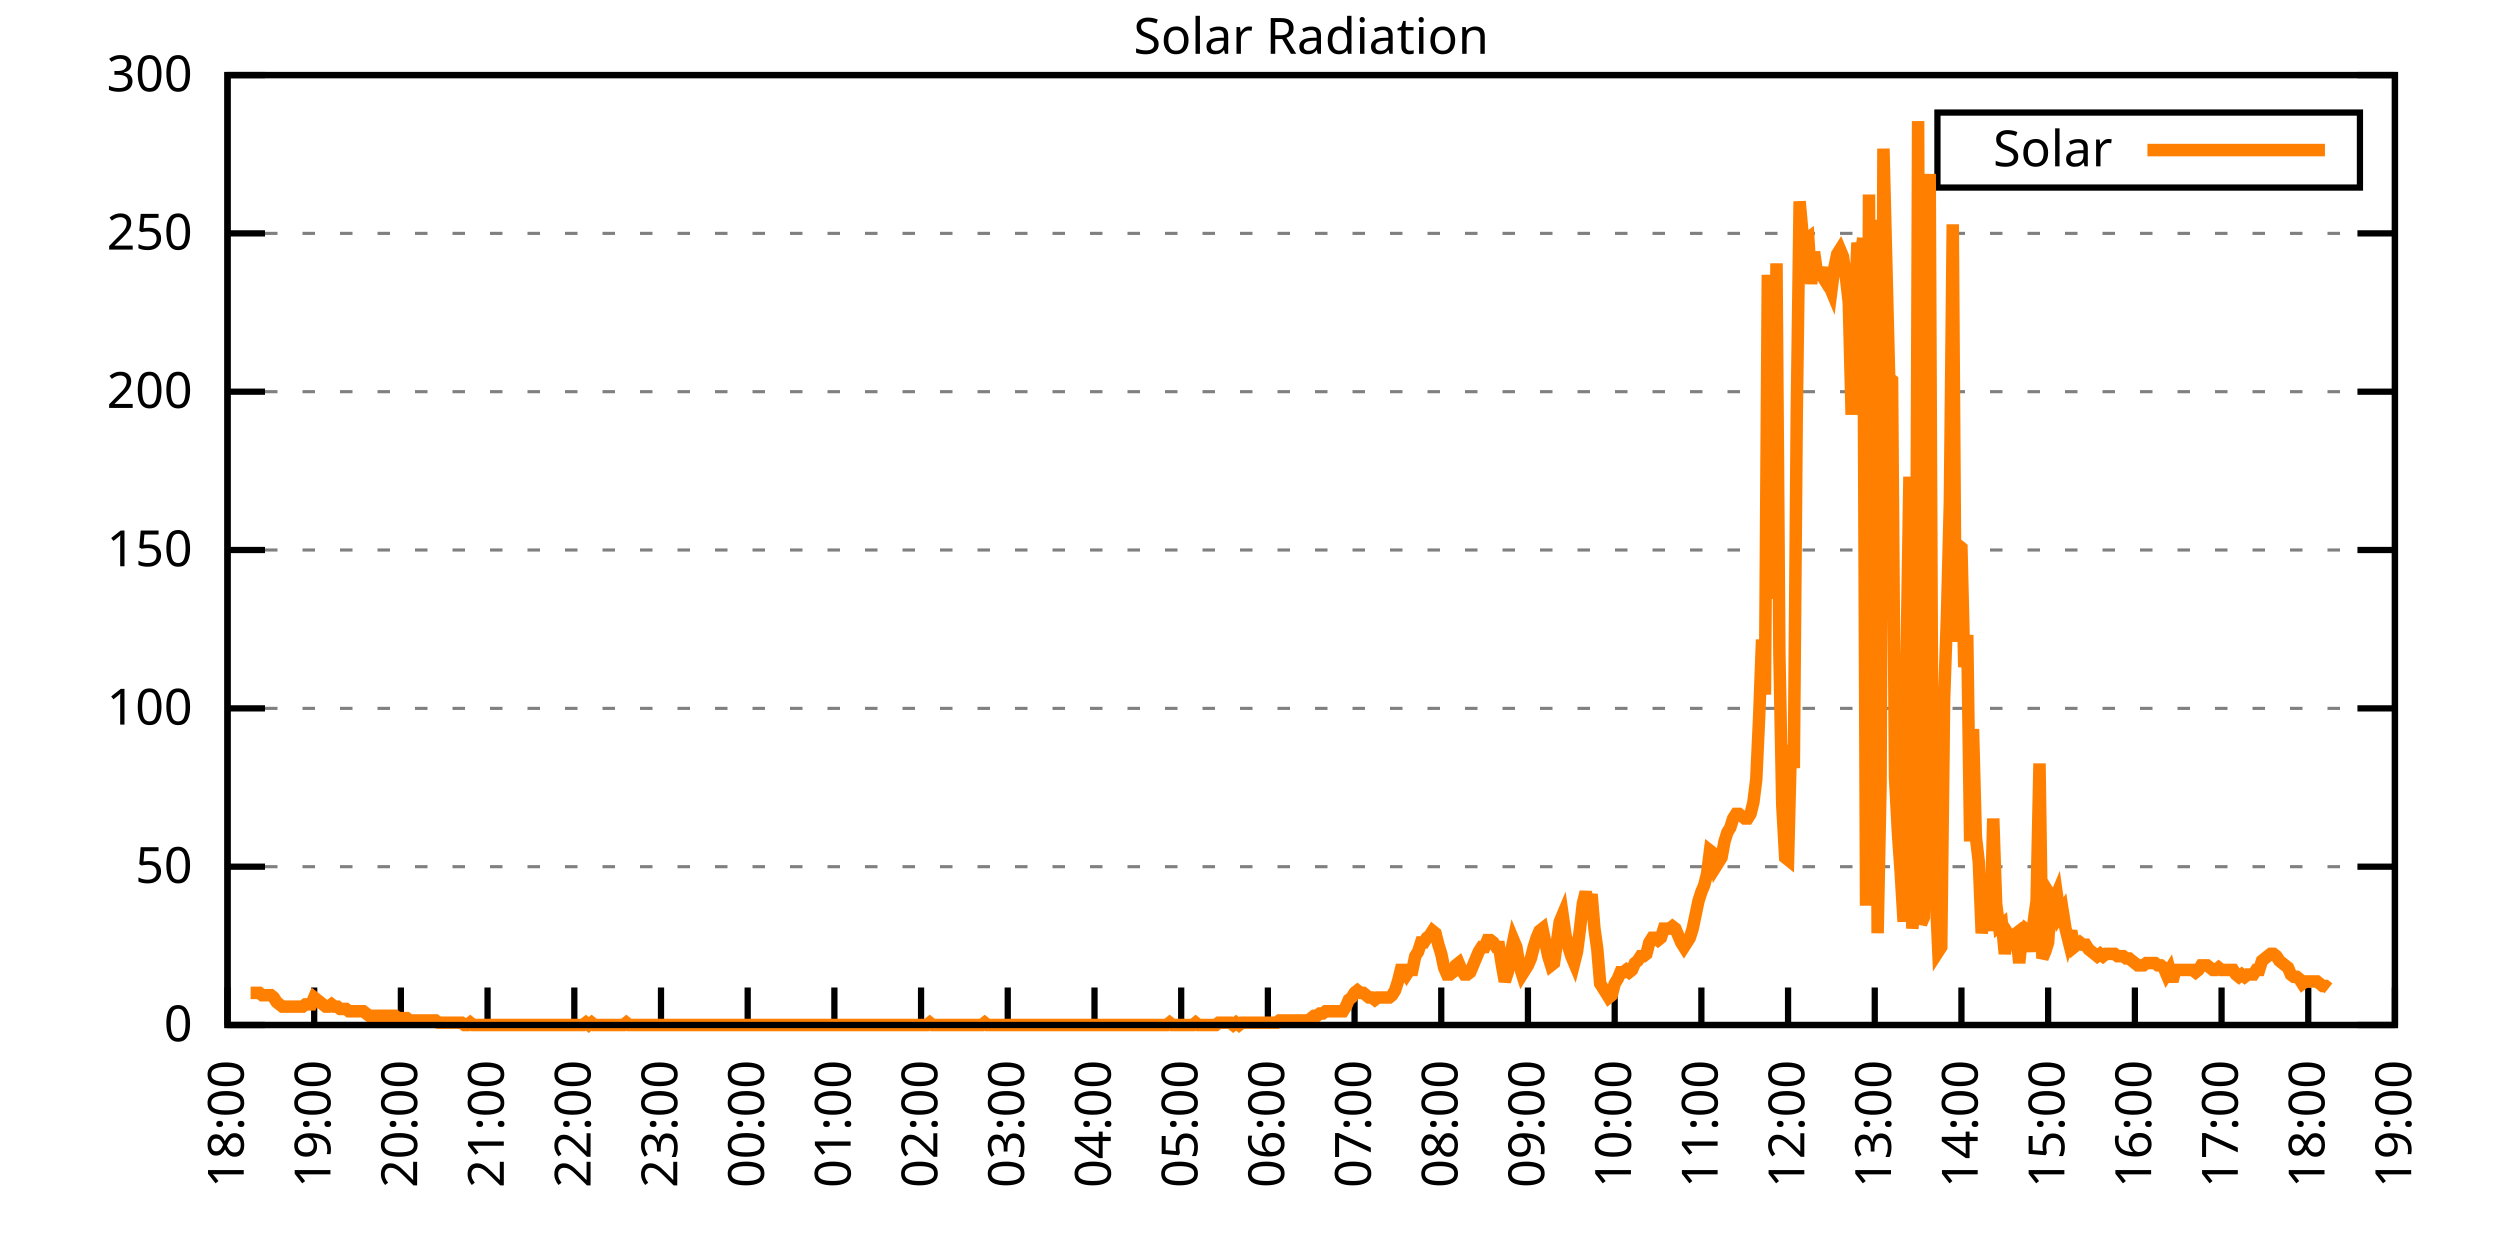
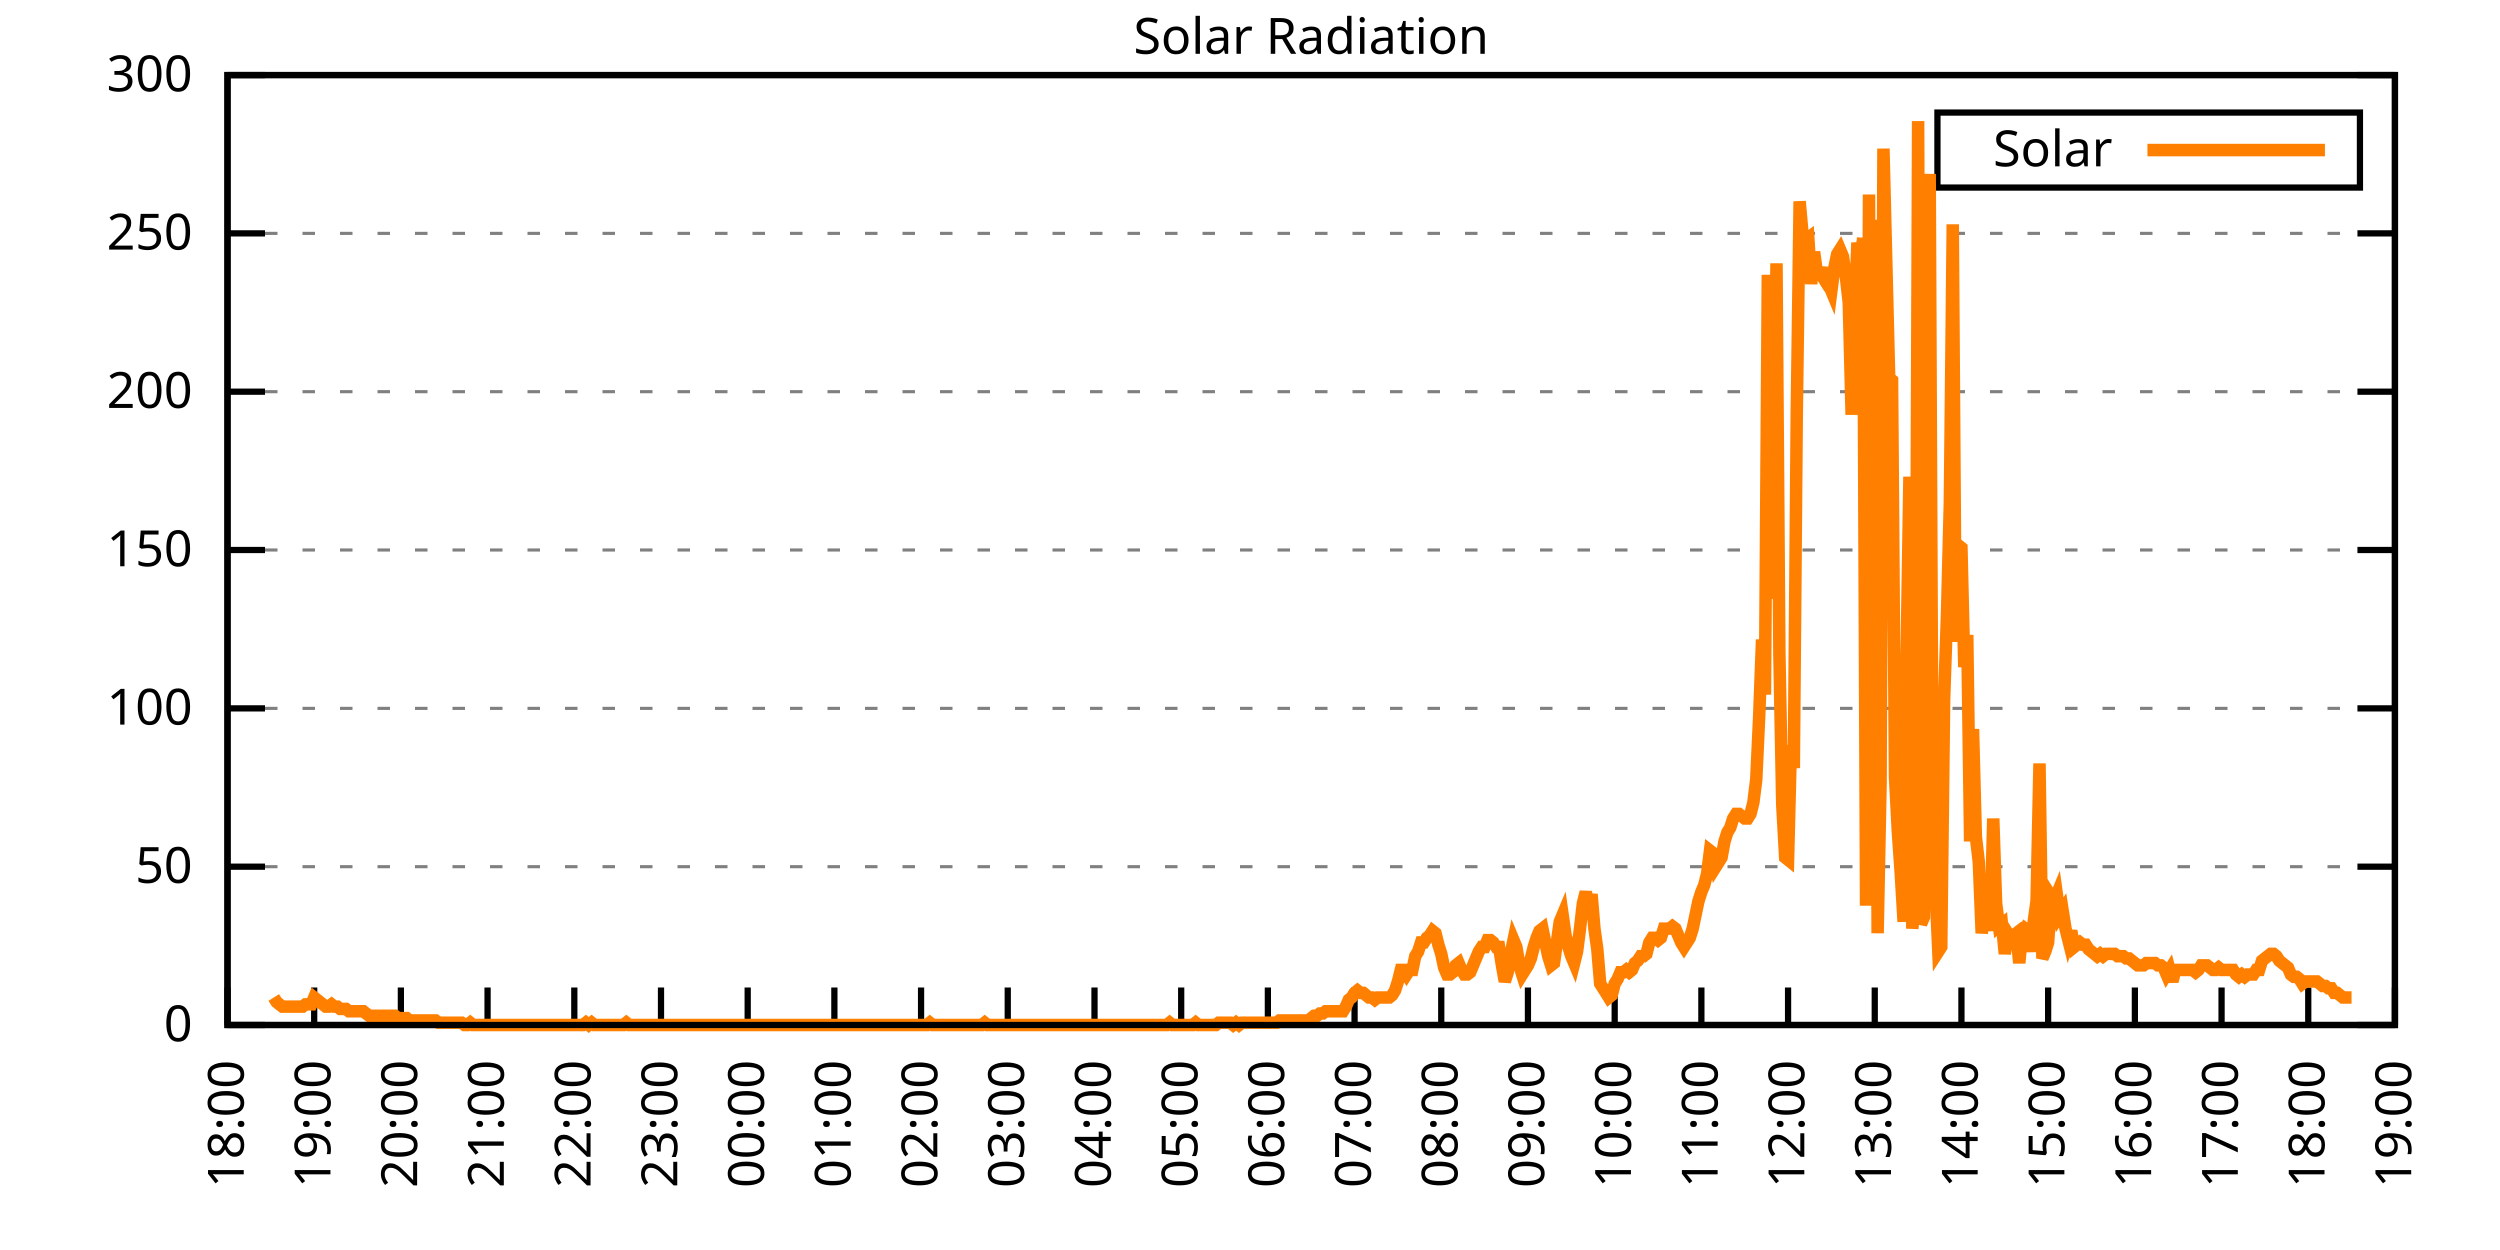
<svg xmlns="http://www.w3.org/2000/svg" xmlns:xlink="http://www.w3.org/1999/xlink" width="400" height="200" viewBox="0 0 400 200">
  <g id="gnuplot_canvas">
    <rect x="0" y="0" width="400" height="200" fill="none" />
    <defs>
      <circle id="gpDot" r="0.5" stroke-width="0.5" stroke="currentColor" />
      <path id="gpPt0" stroke-width="0.333" stroke="currentColor" d="M-1,0 h2 M0,-1 v2" />
      <path id="gpPt1" stroke-width="0.333" stroke="currentColor" d="M-1,-1 L1,1 M1,-1 L-1,1" />
      <path id="gpPt2" stroke-width="0.333" stroke="currentColor" d="M-1,0 L1,0 M0,-1 L0,1 M-1,-1 L1,1 M-1,1 L1,-1" />
      <rect id="gpPt3" stroke-width="0.333" stroke="currentColor" x="-1" y="-1" width="2" height="2" />
      <rect id="gpPt4" stroke-width="0.333" stroke="currentColor" fill="currentColor" x="-1" y="-1" width="2" height="2" />
      <circle id="gpPt5" stroke-width="0.333" stroke="currentColor" cx="0" cy="0" r="1" />
      <use xlink:href="#gpPt5" id="gpPt6" fill="currentColor" stroke="none" />
      <path id="gpPt7" stroke-width="0.333" stroke="currentColor" d="M0,-1.33 L-1.33,0.67 L1.33,0.67 z" />
      <use xlink:href="#gpPt7" id="gpPt8" fill="currentColor" stroke="none" />
      <use xlink:href="#gpPt7" id="gpPt9" stroke="currentColor" transform="rotate(180)" />
      <use xlink:href="#gpPt9" id="gpPt10" fill="currentColor" stroke="none" />
      <use xlink:href="#gpPt3" id="gpPt11" stroke="currentColor" transform="rotate(45)" />
      <use xlink:href="#gpPt11" id="gpPt12" fill="currentColor" stroke="none" />
      <path id="gpPt13" stroke-width="0.333" stroke="currentColor" d="M0,1.330 L1.265,0.411 L0.782,-1.067 L-0.782,-1.076 L-1.265,0.411 z" />
      <use xlink:href="#gpPt13" id="gpPt14" fill="currentColor" stroke="none" />
      <filter id="textbox" filterUnits="objectBoundingBox" x="0" y="0" height="1" width="1">
        <feFlood flood-color="white" flood-opacity="1" result="bgnd" />
        <feComposite in="SourceGraphic" in2="bgnd" operator="atop" />
      </filter>
      <filter id="greybox" filterUnits="objectBoundingBox" x="0" y="0" height="1" width="1">
        <feFlood flood-color="lightgrey" flood-opacity="1" result="grey" />
        <feComposite in="SourceGraphic" in2="grey" operator="atop" />
      </filter>
    </defs>
    <g fill="none" color="white" stroke="currentColor" stroke-width="1.00" stroke-linecap="butt" stroke-linejoin="miter">
</g>
    <g fill="none" color="black" stroke="currentColor" stroke-width="1.00" stroke-linecap="butt" stroke-linejoin="miter">
      <g stroke="none" shape-rendering="crispEdges">
        <polygon fill="rgb(255, 255, 255)" points="36.40,164.00 383.18,164.00 383.18,12.02 36.40,12.02 " />
      </g>
    </g>
    <g fill="none" color="black" stroke="currentColor" stroke-width="1.00" stroke-linecap="butt" stroke-linejoin="miter">
</g>
    <g fill="none" color="black" stroke="black" stroke-width="0.50" stroke-linecap="butt" stroke-linejoin="miter">
</g>
    <g fill="none" color="gray" stroke="currentColor" stroke-width="0.50" stroke-linecap="butt" stroke-linejoin="miter">
      <path stroke="gray" stroke-dasharray="2,4" class="gridline" d="M36.40,164.00 L383.19,164.00  " />
    </g>
    <g fill="none" color="gray" stroke="gray" stroke-width="1.00" stroke-linecap="butt" stroke-linejoin="miter">
</g>
    <g fill="none" color="black" stroke="currentColor" stroke-width="1.00" stroke-linecap="butt" stroke-linejoin="miter">
      <path stroke="black" d="M36.40,164.00 L42.40,164.00 M383.19,164.00 L377.19,164.00  " />
      <g transform="translate(30.80,166.60)" stroke="none" fill="black" font-family="Sans" font-size="8.00" text-anchor="end">
        <text>
          <tspan font-family="Sans"> 0</tspan>
        </text>
      </g>
    </g>
    <g fill="none" color="black" stroke="currentColor" stroke-width="1.00" stroke-linecap="butt" stroke-linejoin="miter">
</g>
    <g fill="none" color="black" stroke="black" stroke-width="0.50" stroke-linecap="butt" stroke-linejoin="miter">
</g>
    <g fill="none" color="gray" stroke="currentColor" stroke-width="0.50" stroke-linecap="butt" stroke-linejoin="miter">
      <path stroke="gray" stroke-dasharray="2,4" class="gridline" d="M36.40,138.67 L383.19,138.67  " />
    </g>
    <g fill="none" color="gray" stroke="gray" stroke-width="1.00" stroke-linecap="butt" stroke-linejoin="miter">
</g>
    <g fill="none" color="black" stroke="currentColor" stroke-width="1.00" stroke-linecap="butt" stroke-linejoin="miter">
      <path stroke="black" d="M36.40,138.67 L42.40,138.67 M383.19,138.67 L377.19,138.67  " />
      <g transform="translate(30.80,141.27)" stroke="none" fill="black" font-family="Sans" font-size="8.00" text-anchor="end">
        <text>
          <tspan font-family="Sans"> 50</tspan>
        </text>
      </g>
    </g>
    <g fill="none" color="black" stroke="currentColor" stroke-width="1.00" stroke-linecap="butt" stroke-linejoin="miter">
</g>
    <g fill="none" color="black" stroke="black" stroke-width="0.50" stroke-linecap="butt" stroke-linejoin="miter">
</g>
    <g fill="none" color="gray" stroke="currentColor" stroke-width="0.50" stroke-linecap="butt" stroke-linejoin="miter">
      <path stroke="gray" stroke-dasharray="2,4" class="gridline" d="M36.40,113.34 L383.19,113.34  " />
    </g>
    <g fill="none" color="gray" stroke="gray" stroke-width="1.00" stroke-linecap="butt" stroke-linejoin="miter">
</g>
    <g fill="none" color="black" stroke="currentColor" stroke-width="1.00" stroke-linecap="butt" stroke-linejoin="miter">
      <path stroke="black" d="M36.40,113.34 L42.40,113.34 M383.19,113.34 L377.19,113.34  " />
      <g transform="translate(30.80,115.94)" stroke="none" fill="black" font-family="Sans" font-size="8.00" text-anchor="end">
        <text>
          <tspan font-family="Sans"> 100</tspan>
        </text>
      </g>
    </g>
    <g fill="none" color="black" stroke="currentColor" stroke-width="1.00" stroke-linecap="butt" stroke-linejoin="miter">
</g>
    <g fill="none" color="black" stroke="black" stroke-width="0.50" stroke-linecap="butt" stroke-linejoin="miter">
</g>
    <g fill="none" color="gray" stroke="currentColor" stroke-width="0.50" stroke-linecap="butt" stroke-linejoin="miter">
      <path stroke="gray" stroke-dasharray="2,4" class="gridline" d="M36.40,88.00 L383.19,88.00  " />
    </g>
    <g fill="none" color="gray" stroke="gray" stroke-width="1.00" stroke-linecap="butt" stroke-linejoin="miter">
</g>
    <g fill="none" color="black" stroke="currentColor" stroke-width="1.00" stroke-linecap="butt" stroke-linejoin="miter">
      <path stroke="black" d="M36.40,88.00 L42.40,88.00 M383.19,88.00 L377.19,88.00  " />
      <g transform="translate(30.80,90.60)" stroke="none" fill="black" font-family="Sans" font-size="8.00" text-anchor="end">
        <text>
          <tspan font-family="Sans"> 150</tspan>
        </text>
      </g>
    </g>
    <g fill="none" color="black" stroke="currentColor" stroke-width="1.00" stroke-linecap="butt" stroke-linejoin="miter">
</g>
    <g fill="none" color="black" stroke="black" stroke-width="0.50" stroke-linecap="butt" stroke-linejoin="miter">
</g>
    <g fill="none" color="gray" stroke="currentColor" stroke-width="0.50" stroke-linecap="butt" stroke-linejoin="miter">
      <path stroke="gray" stroke-dasharray="2,4" class="gridline" d="M36.40,62.67 L383.19,62.67  " />
    </g>
    <g fill="none" color="gray" stroke="gray" stroke-width="1.00" stroke-linecap="butt" stroke-linejoin="miter">
</g>
    <g fill="none" color="black" stroke="currentColor" stroke-width="1.00" stroke-linecap="butt" stroke-linejoin="miter">
      <path stroke="black" d="M36.40,62.67 L42.40,62.67 M383.19,62.67 L377.19,62.67  " />
      <g transform="translate(30.80,65.27)" stroke="none" fill="black" font-family="Sans" font-size="8.00" text-anchor="end">
        <text>
          <tspan font-family="Sans"> 200</tspan>
        </text>
      </g>
    </g>
    <g fill="none" color="black" stroke="currentColor" stroke-width="1.00" stroke-linecap="butt" stroke-linejoin="miter">
</g>
    <g fill="none" color="black" stroke="black" stroke-width="0.50" stroke-linecap="butt" stroke-linejoin="miter">
</g>
    <g fill="none" color="gray" stroke="currentColor" stroke-width="0.50" stroke-linecap="butt" stroke-linejoin="miter">
      <path stroke="gray" stroke-dasharray="2,4" class="gridline" d="M36.40,37.34 L383.19,37.34  " />
    </g>
    <g fill="none" color="gray" stroke="gray" stroke-width="1.00" stroke-linecap="butt" stroke-linejoin="miter">
</g>
    <g fill="none" color="black" stroke="currentColor" stroke-width="1.00" stroke-linecap="butt" stroke-linejoin="miter">
      <path stroke="black" d="M36.40,37.34 L42.40,37.34 M383.19,37.34 L377.19,37.34  " />
      <g transform="translate(30.80,39.94)" stroke="none" fill="black" font-family="Sans" font-size="8.00" text-anchor="end">
        <text>
          <tspan font-family="Sans"> 250</tspan>
        </text>
      </g>
    </g>
    <g fill="none" color="black" stroke="currentColor" stroke-width="1.00" stroke-linecap="butt" stroke-linejoin="miter">
</g>
    <g fill="none" color="black" stroke="black" stroke-width="0.50" stroke-linecap="butt" stroke-linejoin="miter">
</g>
    <g fill="none" color="gray" stroke="currentColor" stroke-width="0.50" stroke-linecap="butt" stroke-linejoin="miter">
      <path stroke="gray" stroke-dasharray="2,4" class="gridline" d="M36.40,12.01 L383.19,12.01  " />
    </g>
    <g fill="none" color="gray" stroke="gray" stroke-width="1.00" stroke-linecap="butt" stroke-linejoin="miter">
</g>
    <g fill="none" color="black" stroke="currentColor" stroke-width="1.00" stroke-linecap="butt" stroke-linejoin="miter">
      <path stroke="black" d="M36.40,12.01 L42.40,12.01 M383.19,12.01 L377.19,12.01  " />
      <g transform="translate(30.80,14.61)" stroke="none" fill="black" font-family="Sans" font-size="8.00" text-anchor="end">
        <text>
          <tspan font-family="Sans"> 300</tspan>
        </text>
      </g>
    </g>
    <g fill="none" color="black" stroke="currentColor" stroke-width="1.00" stroke-linecap="butt" stroke-linejoin="miter">
      <path stroke="black" d="M36.40,164.00 L36.40,158.00  " />
      <g transform="translate(39.00,169.60) rotate(270.00)" stroke="none" fill="black" font-family="Sans" font-size="8.00" text-anchor="end">
        <text>
          <tspan font-family="Sans">18:00</tspan>
        </text>
      </g>
    </g>
    <g fill="none" color="black" stroke="currentColor" stroke-width="1.00" stroke-linecap="butt" stroke-linejoin="miter">
      <path stroke="black" d="M50.27,164.00 L50.27,158.00  " />
      <g transform="translate(52.87,169.60) rotate(270.00)" stroke="none" fill="black" font-family="Sans" font-size="8.00" text-anchor="end">
        <text>
          <tspan font-family="Sans">19:00</tspan>
        </text>
      </g>
    </g>
    <g fill="none" color="black" stroke="currentColor" stroke-width="1.00" stroke-linecap="butt" stroke-linejoin="miter">
      <path stroke="black" d="M64.14,164.00 L64.14,158.00  " />
      <g transform="translate(66.74,169.60) rotate(270.00)" stroke="none" fill="black" font-family="Sans" font-size="8.00" text-anchor="end">
        <text>
          <tspan font-family="Sans">20:00</tspan>
        </text>
      </g>
    </g>
    <g fill="none" color="black" stroke="currentColor" stroke-width="1.00" stroke-linecap="butt" stroke-linejoin="miter">
      <path stroke="black" d="M78.01,164.00 L78.01,158.00  " />
      <g transform="translate(80.61,169.60) rotate(270.00)" stroke="none" fill="black" font-family="Sans" font-size="8.00" text-anchor="end">
        <text>
          <tspan font-family="Sans">21:00</tspan>
        </text>
      </g>
    </g>
    <g fill="none" color="black" stroke="currentColor" stroke-width="1.00" stroke-linecap="butt" stroke-linejoin="miter">
      <path stroke="black" d="M91.89,164.00 L91.89,158.00  " />
      <g transform="translate(94.49,169.60) rotate(270.00)" stroke="none" fill="black" font-family="Sans" font-size="8.00" text-anchor="end">
        <text>
          <tspan font-family="Sans">22:00</tspan>
        </text>
      </g>
    </g>
    <g fill="none" color="black" stroke="currentColor" stroke-width="1.00" stroke-linecap="butt" stroke-linejoin="miter">
      <path stroke="black" d="M105.76,164.00 L105.76,158.00  " />
      <g transform="translate(108.36,169.60) rotate(270.00)" stroke="none" fill="black" font-family="Sans" font-size="8.00" text-anchor="end">
        <text>
          <tspan font-family="Sans">23:00</tspan>
        </text>
      </g>
    </g>
    <g fill="none" color="black" stroke="currentColor" stroke-width="1.00" stroke-linecap="butt" stroke-linejoin="miter">
      <path stroke="black" d="M119.63,164.00 L119.63,158.00  " />
      <g transform="translate(122.23,169.60) rotate(270.00)" stroke="none" fill="black" font-family="Sans" font-size="8.00" text-anchor="end">
        <text>
          <tspan font-family="Sans">00:00</tspan>
        </text>
      </g>
    </g>
    <g fill="none" color="black" stroke="currentColor" stroke-width="1.00" stroke-linecap="butt" stroke-linejoin="miter">
      <path stroke="black" d="M133.50,164.00 L133.50,158.00  " />
      <g transform="translate(136.10,169.60) rotate(270.00)" stroke="none" fill="black" font-family="Sans" font-size="8.00" text-anchor="end">
        <text>
          <tspan font-family="Sans">01:00</tspan>
        </text>
      </g>
    </g>
    <g fill="none" color="black" stroke="currentColor" stroke-width="1.00" stroke-linecap="butt" stroke-linejoin="miter">
      <path stroke="black" d="M147.37,164.00 L147.37,158.00  " />
      <g transform="translate(149.97,169.60) rotate(270.00)" stroke="none" fill="black" font-family="Sans" font-size="8.00" text-anchor="end">
        <text>
          <tspan font-family="Sans">02:00</tspan>
        </text>
      </g>
    </g>
    <g fill="none" color="black" stroke="currentColor" stroke-width="1.00" stroke-linecap="butt" stroke-linejoin="miter">
      <path stroke="black" d="M161.24,164.00 L161.24,158.00  " />
      <g transform="translate(163.84,169.60) rotate(270.00)" stroke="none" fill="black" font-family="Sans" font-size="8.00" text-anchor="end">
        <text>
          <tspan font-family="Sans">03:00</tspan>
        </text>
      </g>
    </g>
    <g fill="none" color="black" stroke="currentColor" stroke-width="1.00" stroke-linecap="butt" stroke-linejoin="miter">
      <path stroke="black" d="M175.12,164.00 L175.12,158.00  " />
      <g transform="translate(177.72,169.60) rotate(270.00)" stroke="none" fill="black" font-family="Sans" font-size="8.00" text-anchor="end">
        <text>
          <tspan font-family="Sans">04:00</tspan>
        </text>
      </g>
    </g>
    <g fill="none" color="black" stroke="currentColor" stroke-width="1.00" stroke-linecap="butt" stroke-linejoin="miter">
      <path stroke="black" d="M188.99,164.00 L188.99,158.00  " />
      <g transform="translate(191.59,169.60) rotate(270.00)" stroke="none" fill="black" font-family="Sans" font-size="8.00" text-anchor="end">
        <text>
          <tspan font-family="Sans">05:00</tspan>
        </text>
      </g>
    </g>
    <g fill="none" color="black" stroke="currentColor" stroke-width="1.00" stroke-linecap="butt" stroke-linejoin="miter">
      <path stroke="black" d="M202.86,164.00 L202.86,158.00  " />
      <g transform="translate(205.46,169.60) rotate(270.00)" stroke="none" fill="black" font-family="Sans" font-size="8.00" text-anchor="end">
        <text>
          <tspan font-family="Sans">06:00</tspan>
        </text>
      </g>
    </g>
    <g fill="none" color="black" stroke="currentColor" stroke-width="1.00" stroke-linecap="butt" stroke-linejoin="miter">
      <path stroke="black" d="M216.73,164.00 L216.73,158.00  " />
      <g transform="translate(219.33,169.60) rotate(270.00)" stroke="none" fill="black" font-family="Sans" font-size="8.00" text-anchor="end">
        <text>
          <tspan font-family="Sans">07:00</tspan>
        </text>
      </g>
    </g>
    <g fill="none" color="black" stroke="currentColor" stroke-width="1.00" stroke-linecap="butt" stroke-linejoin="miter">
      <path stroke="black" d="M230.60,164.00 L230.60,158.00  " />
      <g transform="translate(233.20,169.60) rotate(270.00)" stroke="none" fill="black" font-family="Sans" font-size="8.00" text-anchor="end">
        <text>
          <tspan font-family="Sans">08:00</tspan>
        </text>
      </g>
    </g>
    <g fill="none" color="black" stroke="currentColor" stroke-width="1.00" stroke-linecap="butt" stroke-linejoin="miter">
      <path stroke="black" d="M244.47,164.00 L244.47,158.00  " />
      <g transform="translate(247.07,169.60) rotate(270.00)" stroke="none" fill="black" font-family="Sans" font-size="8.00" text-anchor="end">
        <text>
          <tspan font-family="Sans">09:00</tspan>
        </text>
      </g>
    </g>
    <g fill="none" color="black" stroke="currentColor" stroke-width="1.00" stroke-linecap="butt" stroke-linejoin="miter">
      <path stroke="black" d="M258.35,164.00 L258.35,158.00  " />
      <g transform="translate(260.95,169.60) rotate(270.00)" stroke="none" fill="black" font-family="Sans" font-size="8.00" text-anchor="end">
        <text>
          <tspan font-family="Sans">10:00</tspan>
        </text>
      </g>
    </g>
    <g fill="none" color="black" stroke="currentColor" stroke-width="1.00" stroke-linecap="butt" stroke-linejoin="miter">
      <path stroke="black" d="M272.22,164.00 L272.22,158.00  " />
      <g transform="translate(274.82,169.60) rotate(270.00)" stroke="none" fill="black" font-family="Sans" font-size="8.00" text-anchor="end">
        <text>
          <tspan font-family="Sans">11:00</tspan>
        </text>
      </g>
    </g>
    <g fill="none" color="black" stroke="currentColor" stroke-width="1.00" stroke-linecap="butt" stroke-linejoin="miter">
      <path stroke="black" d="M286.09,164.00 L286.09,158.00  " />
      <g transform="translate(288.69,169.60) rotate(270.00)" stroke="none" fill="black" font-family="Sans" font-size="8.00" text-anchor="end">
        <text>
          <tspan font-family="Sans">12:00</tspan>
        </text>
      </g>
    </g>
    <g fill="none" color="black" stroke="currentColor" stroke-width="1.00" stroke-linecap="butt" stroke-linejoin="miter">
      <path stroke="black" d="M299.96,164.00 L299.96,158.00  " />
      <g transform="translate(302.56,169.60) rotate(270.00)" stroke="none" fill="black" font-family="Sans" font-size="8.00" text-anchor="end">
        <text>
          <tspan font-family="Sans">13:00</tspan>
        </text>
      </g>
    </g>
    <g fill="none" color="black" stroke="currentColor" stroke-width="1.00" stroke-linecap="butt" stroke-linejoin="miter">
      <path stroke="black" d="M313.83,164.00 L313.83,158.00  " />
      <g transform="translate(316.43,169.60) rotate(270.00)" stroke="none" fill="black" font-family="Sans" font-size="8.00" text-anchor="end">
        <text>
          <tspan font-family="Sans">14:00</tspan>
        </text>
      </g>
    </g>
    <g fill="none" color="black" stroke="currentColor" stroke-width="1.00" stroke-linecap="butt" stroke-linejoin="miter">
      <path stroke="black" d="M327.70,164.00 L327.70,158.00  " />
      <g transform="translate(330.30,169.60) rotate(270.00)" stroke="none" fill="black" font-family="Sans" font-size="8.00" text-anchor="end">
        <text>
          <tspan font-family="Sans">15:00</tspan>
        </text>
      </g>
    </g>
    <g fill="none" color="black" stroke="currentColor" stroke-width="1.00" stroke-linecap="butt" stroke-linejoin="miter">
      <path stroke="black" d="M341.58,164.00 L341.58,158.00  " />
      <g transform="translate(344.18,169.60) rotate(270.00)" stroke="none" fill="black" font-family="Sans" font-size="8.00" text-anchor="end">
        <text>
          <tspan font-family="Sans">16:00</tspan>
        </text>
      </g>
    </g>
    <g fill="none" color="black" stroke="currentColor" stroke-width="1.00" stroke-linecap="butt" stroke-linejoin="miter">
      <path stroke="black" d="M355.45,164.00 L355.45,158.00  " />
      <g transform="translate(358.05,169.60) rotate(270.00)" stroke="none" fill="black" font-family="Sans" font-size="8.00" text-anchor="end">
        <text>
          <tspan font-family="Sans">17:00</tspan>
        </text>
      </g>
    </g>
    <g fill="none" color="black" stroke="currentColor" stroke-width="1.00" stroke-linecap="butt" stroke-linejoin="miter">
      <path stroke="black" d="M369.32,164.00 L369.32,158.00  " />
      <g transform="translate(371.92,169.60) rotate(270.00)" stroke="none" fill="black" font-family="Sans" font-size="8.00" text-anchor="end">
        <text>
          <tspan font-family="Sans">18:00</tspan>
        </text>
      </g>
    </g>
    <g fill="none" color="black" stroke="currentColor" stroke-width="1.00" stroke-linecap="butt" stroke-linejoin="miter">
      <path stroke="black" d="M383.19,164.00 L383.19,158.00  " />
      <g transform="translate(385.79,169.60) rotate(270.00)" stroke="none" fill="black" font-family="Sans" font-size="8.00" text-anchor="end">
        <text>
          <tspan font-family="Sans">19:00</tspan>
        </text>
      </g>
    </g>
    <g fill="none" color="black" stroke="currentColor" stroke-width="1.00" stroke-linecap="butt" stroke-linejoin="miter">
</g>
    <g fill="none" color="black" stroke="currentColor" stroke-width="1.00" stroke-linecap="butt" stroke-linejoin="miter">
      <path stroke="black" d="M36.40,12.01 L36.40,164.00 L383.19,164.00 L383.19,12.01 L36.40,12.01 Z  " />
    </g>
    <g fill="none" color="black" stroke="currentColor" stroke-width="1.00" stroke-linecap="butt" stroke-linejoin="miter">
</g>
    <g fill="none" color="black" stroke="currentColor" stroke-width="1.00" stroke-linecap="butt" stroke-linejoin="miter">
      <path stroke="black" d="M309.99,30.01 L309.99,18.01 L377.59,18.01 L377.59,30.01 L309.99,30.01 Z  " />
    </g>
    <g id="Solar_Radiation_plot_1">
      <g fill="none" color="white" stroke="black" stroke-width="2.00" stroke-linecap="butt" stroke-linejoin="miter">
</g>
      <g fill="none" color="black" stroke="currentColor" stroke-width="2.00" stroke-linecap="butt" stroke-linejoin="miter">
        <g transform="translate(337.99,26.61)" stroke="none" fill="black" font-family="Sans" font-size="8.00" text-anchor="end">
          <text>
            <tspan font-family="Sans">Solar</tspan>
          </text>
        </g>
      </g>
      <g fill="none" color="black" stroke="currentColor" stroke-width="2.00" stroke-linecap="butt" stroke-linejoin="miter">
-         <path stroke="rgb(255, 127,   0)" d="M343.59,24.01 L371.99,24.01 M40.10,158.86 L40.56,158.86 L41.02,158.86 L41.49,158.86 L41.95,159.23 L42.41,159.23   L42.87,159.23 L43.34,159.23 L43.80,159.60 L44.26,160.33 L44.72,160.70 L45.19,161.06 L45.65,161.06 L46.11,161.06   L46.57,161.06 L47.03,161.06 L47.50,161.06 L47.96,161.06 L48.42,161.06 L48.88,160.70 L49.35,160.70 L49.81,160.70   L50.27,159.60 L50.73,159.96 L51.20,160.33 L51.66,160.70 L52.12,161.06 L52.58,161.06 L53.05,160.70 L53.51,161.06   L53.97,161.06 L54.43,161.43 L54.90,161.43 L55.36,161.43 L55.82,161.80 L56.28,161.80 L56.75,161.80 L57.21,161.80   L57.67,161.80 L58.13,161.80 L58.59,162.16 L59.06,162.53 L59.52,162.53 L59.98,162.53 L60.44,162.53 L60.91,162.53   L61.37,162.53 L61.83,162.53 L62.29,162.53 L62.76,162.53 L63.22,162.53 L63.68,162.90 L64.14,162.90 L64.61,162.90   L65.07,162.90 L65.53,163.27 L65.99,163.27 L66.46,163.27 L66.92,163.27 L67.38,163.27 L67.84,163.27 L68.30,163.27   L68.77,163.27 L69.23,163.27 L69.69,163.27 L70.15,163.63 L70.62,163.63 L71.08,163.63 L71.54,163.63 L72.00,163.63   L72.47,163.63 L72.93,163.63 L73.39,163.63 L73.85,163.63 L74.32,164.00 L74.78,164.00 L75.24,163.63 L75.70,164.00   L76.17,164.00 L76.63,164.00 L77.09,164.00 L77.55,164.00 L78.01,164.00 L78.48,164.00 L78.94,164.00 L79.40,164.00   L79.86,164.00 L80.33,164.00 L80.79,164.00 L81.25,164.00 L81.71,164.00 L82.18,164.00 L82.64,164.00 L83.10,164.00   L83.56,164.00 L84.03,164.00 L84.49,164.00 L84.95,164.00 L85.41,164.00 L85.88,164.00 L86.34,164.00 L86.80,164.00   L87.26,164.00 L87.72,164.00 L88.19,164.00 L88.65,164.00 L89.11,164.00 L89.57,164.00 L90.04,164.00 L90.50,164.00   L90.96,164.00 L91.42,164.00 L91.89,164.00 L92.35,164.00 L92.81,164.00 L93.27,164.00 L93.74,163.63 L94.20,164.00   L94.66,163.63 L95.12,164.00 L95.59,164.00 L96.05,164.00 L96.51,164.00 L96.97,164.00 L97.44,164.00 L97.90,164.00   L98.36,164.00 L98.82,164.00 L99.28,164.00 L99.75,164.00 L100.21,163.63 L100.67,164.00 L101.13,164.00 L101.60,164.00   L102.06,164.00 L102.52,164.00 L102.98,164.00 L103.45,164.00 L103.91,164.00 L104.37,164.00 L104.83,164.00 L105.30,164.00   L105.76,164.00 L106.22,164.00 L106.68,164.00 L107.15,164.00 L107.61,164.00 L108.07,164.00 L108.53,164.00 L108.99,164.00   L109.46,164.00 L109.92,164.00 L110.38,164.00 L110.84,164.00 L111.31,164.00 L111.77,164.00 L112.23,164.00 L112.69,164.00   L113.16,164.00 L113.62,164.00 L114.08,164.00 L114.54,164.00 L115.01,164.00 L115.47,164.00 L115.93,164.00 L116.39,164.00   L116.86,164.00 L117.32,164.00 L117.78,164.00 L118.24,164.00 L118.70,164.00 L119.17,164.00 L119.63,164.00 L120.09,164.00   L120.55,164.00 L121.02,164.00 L121.48,164.00 L121.94,164.00 L122.40,164.00 L122.87,164.00 L123.33,164.00 L123.79,164.00   L124.25,164.00 L124.72,164.00 L125.18,164.00 L125.64,164.00 L126.10,164.00 L126.57,164.00 L127.03,164.00 L127.49,164.00   L127.95,164.00 L128.41,164.00 L128.88,164.00 L129.34,164.00 L129.80,164.00 L130.26,164.00 L130.73,164.00 L131.19,164.00   L131.65,164.00 L132.11,164.00 L132.58,164.00 L133.04,164.00 L133.50,164.00 L133.96,164.00 L134.43,164.00 L134.89,164.00   L135.35,164.00 L135.81,164.00 L136.28,164.00 L136.74,164.00 L137.20,164.00 L137.66,164.00 L138.13,164.00 L138.59,164.00   L139.05,164.00 L139.51,164.00 L139.97,164.00 L140.44,164.00 L140.90,164.00 L141.36,164.00 L141.82,164.00 L142.29,164.00   L142.75,164.00 L143.21,164.00 L143.67,164.00 L144.14,164.00 L144.60,164.00 L145.06,164.00 L145.52,164.00 L145.99,164.00   L146.45,164.00 L146.91,164.00 L147.37,164.00 L147.84,164.00 L148.30,164.00 L148.76,163.63 L149.22,164.00 L149.68,164.00   L150.15,164.00 L150.61,164.00 L151.07,164.00 L151.53,164.00 L152.00,164.00 L152.46,164.00 L152.92,164.00 L153.38,164.00   L153.85,164.00 L154.31,164.00 L154.77,164.00 L155.23,164.00 L155.70,164.00 L156.16,164.00 L156.62,164.00 L157.08,164.00   L157.55,163.63 L158.01,164.00 L158.47,164.00 L158.93,164.00 L159.39,164.00 L159.86,164.00 L160.32,164.00 L160.78,164.00   L161.24,164.00 L161.71,164.00 L162.17,164.00 L162.63,164.00 L163.09,164.00 L163.56,164.00 L164.02,164.00 L164.48,164.00   L164.94,164.00 L165.41,164.00 L165.87,164.00 L166.33,164.00 L166.79,164.00 L167.26,164.00 L167.72,164.00 L168.18,164.00   L168.64,164.00 L169.10,164.00 L169.57,164.00 L170.03,164.00 L170.49,164.00 L170.95,164.00 L171.42,164.00 L171.88,164.00   L172.34,164.00 L172.80,164.00 L173.27,164.00 L173.73,164.00 L174.19,164.00 L174.65,164.00 L175.12,164.00 L175.58,164.00   L176.04,164.00 L176.50,164.00 L176.97,164.00 L177.43,164.00 L177.89,164.00 L178.35,164.00 L178.82,164.00 L179.28,164.00   L179.74,164.00 L180.20,164.00 L180.66,164.00 L181.13,164.00 L181.59,164.00 L182.05,164.00 L182.51,164.00 L182.98,164.00   L183.44,164.00 L183.90,164.00 L184.36,164.00 L184.83,164.00 L185.29,164.00 L185.75,164.00 L186.21,164.00 L186.68,164.00   L187.14,163.63 L187.60,164.00 L188.06,164.00 L188.53,164.00 L188.99,164.00 L189.45,164.00 L189.91,164.00 L190.37,164.00   L190.84,164.00 L191.30,163.63 L191.76,164.00 L192.22,164.00 L192.69,164.00 L193.15,164.00 L193.61,164.00 L194.07,164.00   L194.54,164.00 L195.00,163.63 L195.46,163.63 L195.92,163.63 L196.39,163.63 L196.85,163.63 L197.31,164.00 L197.77,163.63   L198.24,164.00 L198.70,163.63 L199.16,163.63 L199.62,163.63 L200.08,163.63 L200.55,163.63 L201.01,163.63 L201.47,163.63   L201.93,163.63 L202.40,163.63 L202.86,163.63 L203.32,163.63 L203.78,163.63 L204.25,163.63 L204.71,163.27 L205.17,163.27   L205.63,163.27 L206.10,163.27 L206.56,163.27 L207.02,163.27 L207.48,163.27 L207.95,163.27 L208.41,163.27 L208.87,163.27   L209.33,163.27 L209.80,162.90 L210.26,162.53 L210.72,162.53 L211.18,162.16 L211.64,162.16 L212.11,161.80 L212.57,161.80   L213.03,161.80 L213.49,161.80 L213.96,161.80 L214.42,161.80 L214.88,161.80 L215.34,161.06 L215.81,159.96 L216.27,159.60   L216.73,158.86 L217.19,158.49 L217.66,158.86 L218.12,158.86 L218.58,159.23 L219.04,159.60 L219.51,159.60 L219.97,159.96   L220.43,159.60 L220.89,159.60 L221.35,159.60 L221.82,159.60 L222.28,159.60 L222.74,159.23 L223.20,158.49 L223.67,157.03   L224.13,155.19 L224.59,155.19 L225.05,155.92 L225.52,155.19 L225.98,155.19 L226.44,152.99 L226.90,152.25 L227.37,150.79   L227.83,150.79 L228.29,150.05 L228.75,149.68 L229.22,148.95 L229.68,149.32 L230.14,151.15 L230.60,152.62 L231.06,154.82   L231.53,155.92 L231.99,155.92 L232.45,155.56 L232.91,154.46 L233.38,154.09 L233.84,155.19 L234.30,155.92 L234.76,155.92   L235.23,155.56 L235.69,154.46 L236.15,153.35 L236.61,152.25 L237.08,151.52 L237.54,151.52 L238.00,150.42 L238.46,150.42   L238.93,150.79 L239.39,151.52 L239.85,151.52 L240.31,154.46 L240.77,157.03 L241.24,155.56 L241.70,152.62 L242.16,150.42   L242.62,151.52 L243.09,154.46 L243.55,155.92 L244.01,155.19 L244.47,154.46 L244.94,153.35 L245.40,151.52 L245.86,150.05   L246.32,148.95 L246.79,148.58 L247.25,150.79 L247.71,152.99 L248.17,154.46 L248.64,154.09 L249.10,150.79 L249.56,147.48   L250.02,146.38 L250.49,149.68 L250.95,151.52 L251.41,152.99 L251.87,154.09 L252.33,152.25 L252.80,148.58 L253.26,144.55   L253.72,142.71 L254.18,145.28 L254.65,143.08 L255.11,148.58 L255.57,151.89 L256.03,157.39 L256.50,158.13 L256.96,158.86   L257.42,159.60 L257.88,159.23 L258.35,157.39 L258.81,156.66 L259.27,155.56 L259.73,155.56 L260.20,155.19 L260.66,155.56   L261.12,155.19 L261.58,154.09 L262.04,153.72 L262.51,152.99 L262.97,152.99 L263.43,152.62 L263.89,150.79 L264.36,150.05   L264.82,150.05 L265.28,150.42 L265.74,150.05 L266.21,148.58 L266.67,148.58 L267.13,148.58 L267.59,148.22 L268.06,148.58   L268.52,149.68 L268.98,150.79 L269.44,151.52 L269.91,150.79 L270.37,150.05 L270.83,148.58 L271.29,146.38 L271.75,144.18   L272.22,142.71 L272.68,141.61 L273.14,139.77 L273.60,136.10 L274.07,136.47 L274.53,138.67 L274.99,137.94 L275.45,137.20   L275.92,134.63 L276.38,133.17 L276.84,132.43 L277.30,130.96 L277.77,130.23 L278.23,130.23 L278.69,130.60 L279.15,130.96   L279.62,130.96 L280.08,130.23 L280.54,128.39 L281.00,124.72 L281.46,114.81 L281.93,102.33 L282.39,111.14 L282.85,43.97   L283.31,95.72 L283.78,92.79 L284.24,42.13 L284.70,104.53 L285.16,128.76 L285.63,137.20 L286.09,137.57 L286.55,119.22   L287.01,122.89 L287.48,66.36 L287.94,32.22 L288.40,37.36 L288.86,38.46 L289.33,38.09 L289.79,45.43 L290.25,40.30   L290.71,43.60 L291.18,43.60 L291.64,44.33 L292.10,42.87 L292.56,45.43 L293.02,46.54 L293.49,42.87 L293.95,40.66   L294.41,39.93 L294.87,41.03 L295.34,44.33 L295.80,48.37 L296.26,66.36 L296.72,50.57 L297.19,38.83 L297.65,41.76   L298.11,38.09 L298.57,144.91 L299.04,31.12 L299.50,144.18 L299.96,35.16 L300.42,149.32 L300.89,125.46 L301.35,23.78   L301.81,42.13 L302.27,60.48 L302.73,60.85 L303.20,124.36 L303.66,133.17 L304.12,139.77 L304.58,147.48 L305.05,105.27   L305.51,76.27 L305.97,148.58 L306.43,143.44 L306.90,19.37 L307.36,147.85 L307.82,146.75 L308.28,79.94 L308.75,27.82   L309.21,130.23 L309.67,141.98 L310.13,152.25 L310.60,151.52 L311.06,111.88 L311.52,98.29 L311.98,80.31 L312.44,35.89   L312.91,102.70 L313.37,87.28 L313.83,87.65 L314.29,106.74 L314.76,101.60 L315.22,134.63 L315.68,116.65 L316.14,133.90   L316.61,137.94 L317.07,149.32 L317.53,145.65 L317.99,144.18 L318.46,148.95 L318.92,130.96 L319.38,144.55 L319.84,148.22   L320.31,147.85 L320.77,152.62 L321.23,149.32 L321.69,150.05 L322.15,149.68 L322.62,149.32 L323.08,154.09 L323.54,149.32   L324.00,148.58 L324.47,148.95 L324.93,152.25 L325.39,147.48 L325.85,144.18 L326.32,122.15 L326.78,153.35 L327.24,152.25   L327.70,150.79 L328.17,143.44 L328.63,144.18 L329.09,143.08 L329.55,146.38 L330.02,145.65 L330.48,148.58 L330.94,150.42   L331.40,148.95 L331.87,151.52 L332.33,151.15 L332.79,150.79 L333.25,151.15 L333.71,151.15 L334.18,151.89 L334.64,152.25   L335.10,152.62 L335.56,152.99 L336.03,152.62 L336.49,152.99 L336.95,152.62 L337.41,152.62 L337.88,152.62 L338.34,152.62   L338.80,152.99 L339.26,152.99 L339.73,152.99 L340.19,153.35 L340.65,153.35 L341.11,153.72 L341.58,154.09 L342.04,154.46   L342.50,154.46 L342.96,154.46 L343.42,154.09 L343.89,154.09 L344.35,154.09 L344.81,154.09 L345.27,154.46 L345.74,154.46   L346.20,154.82 L346.66,155.92 L347.12,155.19 L347.59,157.03 L348.05,155.19 L348.51,155.19 L348.97,155.19 L349.44,155.19   L349.90,155.19 L350.36,155.19 L350.82,155.19 L351.29,155.56 L351.75,155.19 L352.21,154.46 L352.67,154.46 L353.13,154.46   L353.60,154.82 L354.06,155.19 L354.52,155.19 L354.98,154.82 L355.45,155.19 L355.91,155.19 L356.37,155.19 L356.83,155.19   L357.30,155.19 L357.76,155.92 L358.22,156.29 L358.68,155.92 L359.15,156.29 L359.61,155.92 L360.07,155.92 L360.53,155.92   L361.00,155.19 L361.46,155.19 L361.92,153.72 L362.38,153.35 L362.84,152.99 L363.31,152.62 L363.77,152.62 L364.23,152.99   L364.69,153.72 L365.16,154.09 L365.62,154.46 L366.08,154.82 L366.54,155.92 L367.01,156.29 L367.47,156.29 L367.93,156.66   L368.39,157.39 L368.86,157.03 L369.32,157.03 L369.78,157.03 L370.24,157.03 L370.71,157.03 L371.17,157.39 L371.63,157.76   L372.09,157.76 L372.56,158.13  " />
+         <path stroke="rgb(255, 127,   0)" d="M343.59,24.01 L371.99,24.01 M43.80,159.60 L44.26,160.33 L44.72,160.70 L45.19,161.06 L45.65,161.06 L46.11,161.06   L46.57,161.06 L47.03,161.06 L47.50,161.06 L47.96,161.06 L48.42,161.06 L48.88,160.70 L49.35,160.70 L49.81,160.70   L50.27,159.60 L50.73,159.96 L51.20,160.33 L51.66,160.70 L52.12,161.06 L52.58,161.06 L53.05,160.70 L53.51,161.06   L53.97,161.06 L54.43,161.43 L54.90,161.43 L55.36,161.43 L55.82,161.80 L56.28,161.80 L56.75,161.80 L57.21,161.80   L57.67,161.80 L58.13,161.80 L58.59,162.16 L59.06,162.53 L59.52,162.53 L59.98,162.53 L60.44,162.53 L60.91,162.53   L61.37,162.53 L61.83,162.53 L62.29,162.53 L62.76,162.53 L63.22,162.53 L63.68,162.90 L64.14,162.90 L64.61,162.90   L65.07,162.90 L65.53,163.27 L65.99,163.27 L66.46,163.27 L66.92,163.27 L67.38,163.27 L67.84,163.27 L68.30,163.27   L68.77,163.27 L69.23,163.27 L69.69,163.27 L70.15,163.63 L70.62,163.63 L71.08,163.63 L71.54,163.63 L72.00,163.63   L72.47,163.63 L72.93,163.63 L73.39,163.63 L73.85,163.63 L74.32,164.00 L74.78,164.00 L75.24,163.63 L75.70,164.00   L76.17,164.00 L76.63,164.00 L77.09,164.00 L77.55,164.00 L78.01,164.00 L78.48,164.00 L78.94,164.00 L79.40,164.00   L79.86,164.00 L80.33,164.00 L80.79,164.00 L81.25,164.00 L81.71,164.00 L82.18,164.00 L82.64,164.00 L83.10,164.00   L83.56,164.00 L84.03,164.00 L84.49,164.00 L84.95,164.00 L85.41,164.00 L85.88,164.00 L86.34,164.00 L86.80,164.00   L87.26,164.00 L87.72,164.00 L88.19,164.00 L88.65,164.00 L89.11,164.00 L89.57,164.00 L90.04,164.00 L90.50,164.00   L90.96,164.00 L91.42,164.00 L91.89,164.00 L92.35,164.00 L92.81,164.00 L93.27,164.00 L93.74,163.63 L94.20,164.00   L94.66,163.63 L95.12,164.00 L95.59,164.00 L96.05,164.00 L96.51,164.00 L96.97,164.00 L97.44,164.00 L97.90,164.00   L98.36,164.00 L98.82,164.00 L99.28,164.00 L99.75,164.00 L100.21,163.63 L100.67,164.00 L101.13,164.00 L101.60,164.00   L102.06,164.00 L102.52,164.00 L102.98,164.00 L103.45,164.00 L103.91,164.00 L104.37,164.00 L104.83,164.00 L105.30,164.00   L105.76,164.00 L106.22,164.00 L106.68,164.00 L107.15,164.00 L107.61,164.00 L108.07,164.00 L108.53,164.00 L108.99,164.00   L109.46,164.00 L109.92,164.00 L110.38,164.00 L110.84,164.00 L111.31,164.00 L111.77,164.00 L112.23,164.00 L112.69,164.00   L113.16,164.00 L113.62,164.00 L114.08,164.00 L114.54,164.00 L115.01,164.00 L115.47,164.00 L115.93,164.00 L116.39,164.00   L116.86,164.00 L117.32,164.00 L117.78,164.00 L118.24,164.00 L118.70,164.00 L119.17,164.00 L119.63,164.00 L120.09,164.00   L120.55,164.00 L121.02,164.00 L121.48,164.00 L121.94,164.00 L122.40,164.00 L122.87,164.00 L123.33,164.00 L123.79,164.00   L124.25,164.00 L124.72,164.00 L125.18,164.00 L125.64,164.00 L126.10,164.00 L126.57,164.00 L127.03,164.00 L127.49,164.00   L127.95,164.00 L128.41,164.00 L128.88,164.00 L129.34,164.00 L129.80,164.00 L130.26,164.00 L130.73,164.00 L131.19,164.00   L131.65,164.00 L132.11,164.00 L132.58,164.00 L133.04,164.00 L133.50,164.00 L133.96,164.00 L134.43,164.00 L134.89,164.00   L135.35,164.00 L135.81,164.00 L136.28,164.00 L136.74,164.00 L137.20,164.00 L137.66,164.00 L138.13,164.00 L138.59,164.00   L139.05,164.00 L139.51,164.00 L139.97,164.00 L140.44,164.00 L140.90,164.00 L141.36,164.00 L141.82,164.00 L142.29,164.00   L142.75,164.00 L143.21,164.00 L143.67,164.00 L144.14,164.00 L144.60,164.00 L145.06,164.00 L145.52,164.00 L145.99,164.00   L146.45,164.00 L146.91,164.00 L147.37,164.00 L147.84,164.00 L148.30,164.00 L148.76,163.63 L149.22,164.00 L149.68,164.00   L150.15,164.00 L150.61,164.00 L151.07,164.00 L151.53,164.00 L152.00,164.00 L152.46,164.00 L152.92,164.00 L153.38,164.00   L153.85,164.00 L154.31,164.00 L154.77,164.00 L155.23,164.00 L155.70,164.00 L156.16,164.00 L156.62,164.00 L157.08,164.00   L157.55,163.63 L158.01,164.00 L158.47,164.00 L158.93,164.00 L159.39,164.00 L159.86,164.00 L160.32,164.00 L160.78,164.00   L161.24,164.00 L161.71,164.00 L162.17,164.00 L162.63,164.00 L163.09,164.00 L163.56,164.00 L164.02,164.00 L164.48,164.00   L164.94,164.00 L165.41,164.00 L165.87,164.00 L166.33,164.00 L166.79,164.00 L167.26,164.00 L167.72,164.00 L168.18,164.00   L168.64,164.00 L169.10,164.00 L169.57,164.00 L170.03,164.00 L170.49,164.00 L170.95,164.00 L171.42,164.00 L171.88,164.00   L172.34,164.00 L172.80,164.00 L173.27,164.00 L173.73,164.00 L174.19,164.00 L174.65,164.00 L175.12,164.00 L175.58,164.00   L176.04,164.00 L176.50,164.00 L176.97,164.00 L177.43,164.00 L177.89,164.00 L178.35,164.00 L178.82,164.00 L179.28,164.00   L179.74,164.00 L180.20,164.00 L180.66,164.00 L181.13,164.00 L181.59,164.00 L182.05,164.00 L182.51,164.00 L182.98,164.00   L183.44,164.00 L183.90,164.00 L184.36,164.00 L184.83,164.00 L185.29,164.00 L185.75,164.00 L186.21,164.00 L186.68,164.00   L187.14,163.63 L187.60,164.00 L188.06,164.00 L188.53,164.00 L188.99,164.00 L189.45,164.00 L189.91,164.00 L190.37,164.00   L190.84,164.00 L191.30,163.63 L191.76,164.00 L192.22,164.00 L192.69,164.00 L193.15,164.00 L193.61,164.00 L194.07,164.00   L194.54,164.00 L195.00,163.63 L195.46,163.63 L195.92,163.63 L196.39,163.63 L196.85,163.63 L197.31,164.00 L197.77,163.63   L198.24,164.00 L198.70,163.63 L199.16,163.63 L199.62,163.63 L200.08,163.63 L200.55,163.63 L201.01,163.63 L201.47,163.63   L201.93,163.63 L202.40,163.63 L202.86,163.63 L203.32,163.63 L203.78,163.63 L204.25,163.63 L204.71,163.27 L205.17,163.27   L205.63,163.27 L206.10,163.27 L206.56,163.27 L207.02,163.27 L207.48,163.27 L207.95,163.27 L208.41,163.27 L208.87,163.27   L209.33,163.27 L209.80,162.90 L210.26,162.53 L210.72,162.53 L211.18,162.16 L211.64,162.16 L212.11,161.80 L212.57,161.80   L213.03,161.80 L213.49,161.80 L213.96,161.80 L214.42,161.80 L214.88,161.80 L215.34,161.06 L215.81,159.96 L216.27,159.60   L216.73,158.86 L217.19,158.49 L217.66,158.86 L218.12,158.86 L218.58,159.23 L219.04,159.60 L219.51,159.60 L219.97,159.96   L220.43,159.60 L220.89,159.60 L221.35,159.60 L221.82,159.60 L222.28,159.60 L222.74,159.23 L223.20,158.49 L223.67,157.03   L224.13,155.19 L224.59,155.19 L225.05,155.92 L225.52,155.19 L225.98,155.19 L226.44,152.99 L226.90,152.25 L227.37,150.79   L227.83,150.79 L228.29,150.05 L228.75,149.68 L229.22,148.95 L229.68,149.32 L230.14,151.15 L230.60,152.62 L231.06,154.82   L231.53,155.92 L231.99,155.92 L232.45,155.56 L232.91,154.46 L233.38,154.09 L233.84,155.19 L234.30,155.92 L234.76,155.92   L235.23,155.56 L235.69,154.46 L236.15,153.35 L236.61,152.25 L237.08,151.52 L237.54,151.52 L238.00,150.42 L238.46,150.42   L238.93,150.79 L239.39,151.52 L239.85,151.52 L240.31,154.46 L240.77,157.03 L241.24,155.56 L241.70,152.62 L242.16,150.42   L242.62,151.52 L243.09,154.46 L243.55,155.92 L244.01,155.19 L244.47,154.46 L244.94,153.35 L245.40,151.52 L245.86,150.05   L246.32,148.95 L246.79,148.58 L247.25,150.79 L247.71,152.99 L248.17,154.46 L248.64,154.09 L249.10,150.79 L249.56,147.48   L250.02,146.38 L250.49,149.68 L250.95,151.52 L251.41,152.99 L251.87,154.09 L252.33,152.25 L252.80,148.58 L253.26,144.55   L253.72,142.71 L254.18,145.28 L254.65,143.08 L255.11,148.58 L255.57,151.89 L256.03,157.39 L256.50,158.13 L256.96,158.86   L257.42,159.60 L257.88,159.23 L258.35,157.39 L258.81,156.66 L259.27,155.56 L259.73,155.56 L260.20,155.19 L260.66,155.56   L261.12,155.19 L261.58,154.09 L262.04,153.72 L262.51,152.99 L262.97,152.99 L263.43,152.62 L263.89,150.79 L264.36,150.05   L264.82,150.05 L265.28,150.42 L265.74,150.05 L266.21,148.58 L266.67,148.58 L267.13,148.58 L267.59,148.22 L268.06,148.58   L268.52,149.68 L268.98,150.79 L269.44,151.52 L269.91,150.79 L270.37,150.05 L270.83,148.58 L271.29,146.38 L271.75,144.18   L272.22,142.71 L272.68,141.61 L273.14,139.77 L273.60,136.10 L274.07,136.47 L274.53,138.67 L274.99,137.94 L275.45,137.20   L275.92,134.63 L276.38,133.17 L276.84,132.43 L277.30,130.96 L277.77,130.23 L278.23,130.23 L278.69,130.60 L279.15,130.96   L279.62,130.96 L280.08,130.23 L280.54,128.39 L281.00,124.72 L281.46,114.81 L281.93,102.33 L282.39,111.14 L282.85,43.97   L283.31,95.72 L283.78,92.79 L284.24,42.13 L284.70,104.53 L285.16,128.76 L285.63,137.20 L286.09,137.57 L286.55,119.22   L287.01,122.89 L287.48,66.36 L287.94,32.22 L288.40,37.36 L288.86,38.46 L289.33,38.09 L289.79,45.43 L290.25,40.30   L290.71,43.60 L291.18,43.60 L291.64,44.33 L292.10,42.87 L292.56,45.43 L293.02,46.54 L293.49,42.87 L293.95,40.66   L294.41,39.93 L294.87,41.03 L295.34,44.33 L295.80,48.37 L296.26,66.36 L296.72,50.57 L297.19,38.83 L297.65,41.76   L298.11,38.09 L298.57,144.91 L299.04,31.12 L299.50,144.18 L299.96,35.16 L300.42,149.32 L300.89,125.46 L301.35,23.78   L301.81,42.13 L302.27,60.48 L302.73,60.85 L303.20,124.36 L303.66,133.17 L304.12,139.77 L304.58,147.48 L305.05,105.27   L305.51,76.27 L305.97,148.58 L306.43,143.44 L306.90,19.37 L307.36,147.85 L307.82,146.75 L308.28,79.94 L308.75,27.82   L309.21,130.23 L309.67,141.98 L310.13,152.25 L310.60,151.52 L311.06,111.88 L311.52,98.29 L311.98,80.31 L312.44,35.89   L312.91,102.70 L313.37,87.28 L313.83,87.65 L314.29,106.74 L314.76,101.60 L315.22,134.63 L315.68,116.65 L316.14,133.90   L316.61,137.94 L317.07,149.32 L317.53,145.65 L317.99,144.18 L318.46,148.95 L318.92,130.96 L319.38,144.55 L319.84,148.22   L320.31,147.85 L320.77,152.62 L321.23,149.32 L321.69,150.05 L322.15,149.68 L322.62,149.32 L323.08,154.09 L323.54,149.32   L324.00,148.58 L324.47,148.95 L324.93,152.25 L325.39,147.48 L325.85,144.18 L326.32,122.15 L326.78,153.35 L327.24,152.25   L327.70,150.79 L328.17,143.44 L328.63,144.18 L329.09,143.08 L329.55,146.38 L330.02,145.65 L330.48,148.58 L330.94,150.42   L331.40,148.95 L331.87,151.52 L332.33,151.15 L332.79,150.79 L333.25,151.15 L333.71,151.15 L334.18,151.89 L334.64,152.25   L335.10,152.62 L335.56,152.99 L336.03,152.62 L336.49,152.99 L336.95,152.62 L337.41,152.62 L337.88,152.62 L338.34,152.62   L338.80,152.99 L339.26,152.99 L339.73,152.99 L340.19,153.35 L340.65,153.35 L341.11,153.72 L341.58,154.09 L342.04,154.46   L342.50,154.46 L342.96,154.46 L343.42,154.09 L343.89,154.09 L344.35,154.09 L344.81,154.09 L345.27,154.46 L345.74,154.46   L346.20,154.82 L346.66,155.92 L347.12,155.19 L347.59,157.03 L348.05,155.19 L348.51,155.19 L348.97,155.19 L349.44,155.19   L349.90,155.19 L350.36,155.19 L350.82,155.19 L351.29,155.56 L351.75,155.19 L352.21,154.46 L352.67,154.46 L353.13,154.46   L353.60,154.82 L354.06,155.19 L354.52,155.19 L354.98,154.82 L355.45,155.19 L355.91,155.19 L356.37,155.19 L356.83,155.19   L357.30,155.19 L357.76,155.92 L358.22,156.29 L358.68,155.92 L359.15,156.29 L359.61,155.92 L360.07,155.92 L360.53,155.92   L361.00,155.19 L361.46,155.19 L361.92,153.72 L362.38,153.35 L362.84,152.99 L363.31,152.62 L363.77,152.62 L364.23,152.99   L364.69,153.72 L365.16,154.09 L365.62,154.46 L366.08,154.82 L366.54,155.92 L367.01,156.29 L367.47,156.29 L367.93,156.66   L368.39,157.39 L368.86,157.03 L369.32,157.03 L369.78,157.03 L370.24,157.03 L370.71,157.03 L371.17,157.39 L371.63,157.76   L372.09,157.76 L372.56,158.13 L373.02,158.13 L373.48,158.86 L373.94,158.86 L374.40,159.23 L374.87,159.60 L375.33,159.60   L375.79,159.60 L376.25,159.60  " />
      </g>
    </g>
    <g fill="none" color="black" stroke="currentColor" stroke-width="2.00" stroke-linecap="butt" stroke-linejoin="miter">
</g>
    <g fill="none" color="black" stroke="black" stroke-width="1.00" stroke-linecap="butt" stroke-linejoin="miter">
</g>
    <g fill="none" color="black" stroke="currentColor" stroke-width="1.00" stroke-linecap="butt" stroke-linejoin="miter">
      <path stroke="black" d="M36.40,12.01 L36.40,164.00 L383.19,164.00 L383.19,12.01 L36.40,12.01 Z  " />
      <g transform="translate(6.80,88.01) rotate(270.00)" stroke="none" fill="black" font-family="Sans" font-size="8.00" text-anchor="middle">
        <text />
      </g>
    </g>
    <g fill="none" color="black" stroke="currentColor" stroke-width="1.00" stroke-linecap="butt" stroke-linejoin="miter">
</g>
    <g fill="none" color="black" stroke="currentColor" stroke-width="1.00" stroke-linecap="butt" stroke-linejoin="miter">
      <g transform="translate(209.79,8.61)" stroke="none" fill="black" font-family="Sans" font-size="8.00" text-anchor="middle">
        <text>
          <tspan font-family="Sans">Solar Radiation</tspan>
        </text>
      </g>
    </g>
    <g fill="none" color="black" stroke="currentColor" stroke-width="1.00" stroke-linecap="butt" stroke-linejoin="miter">
</g>
  </g>
</svg>
